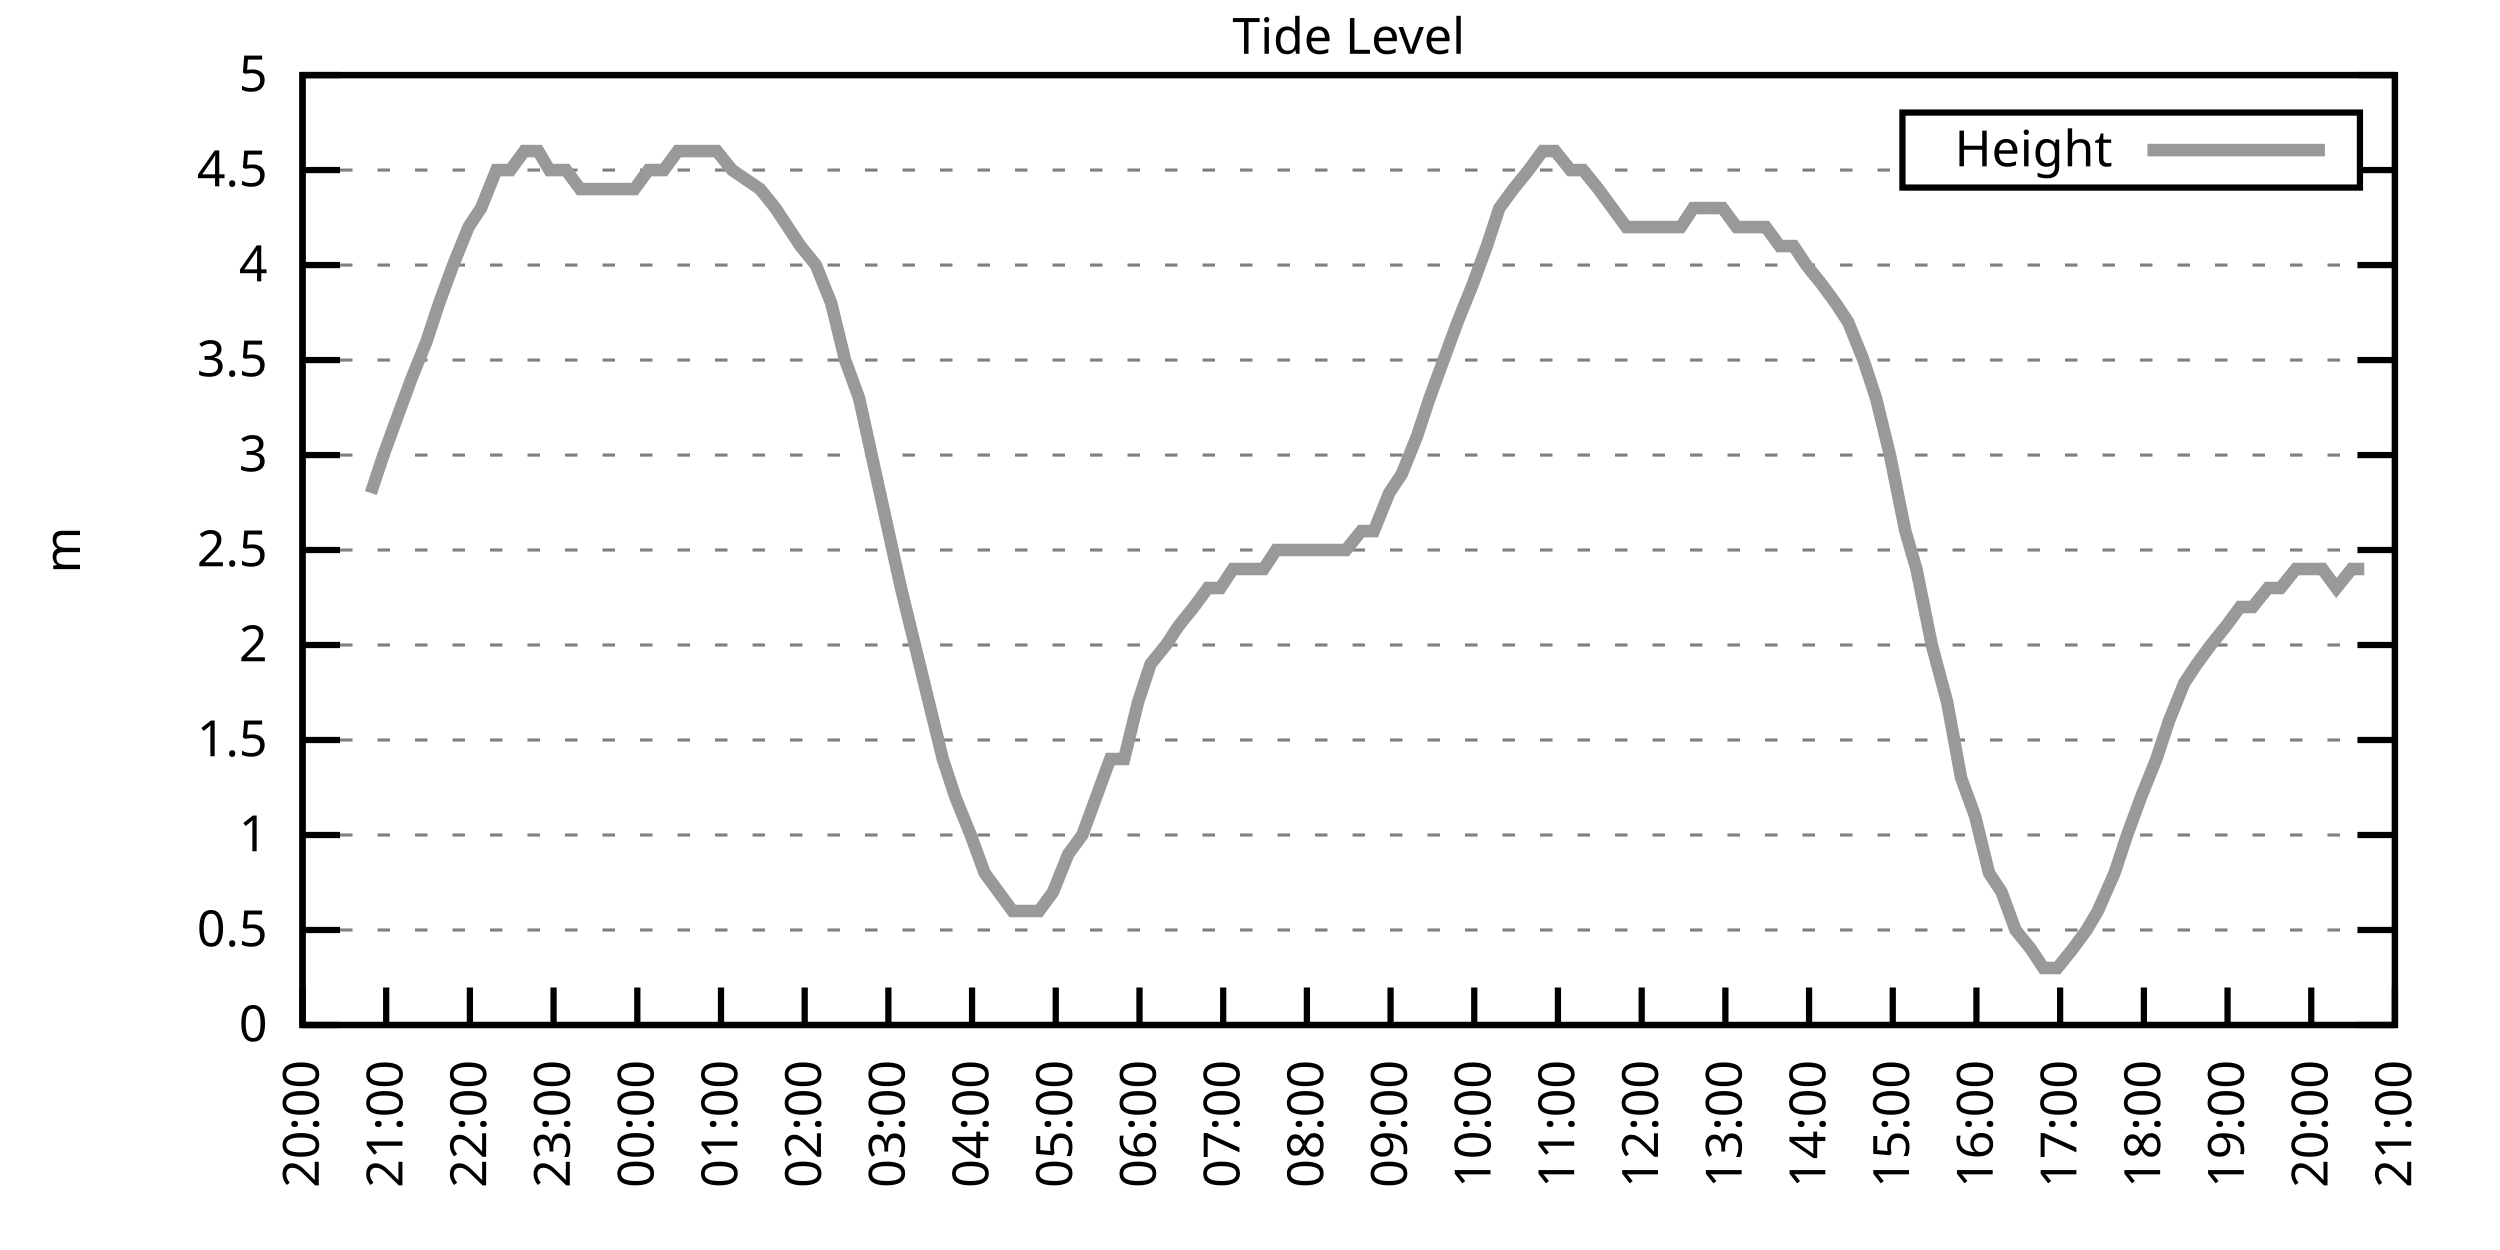
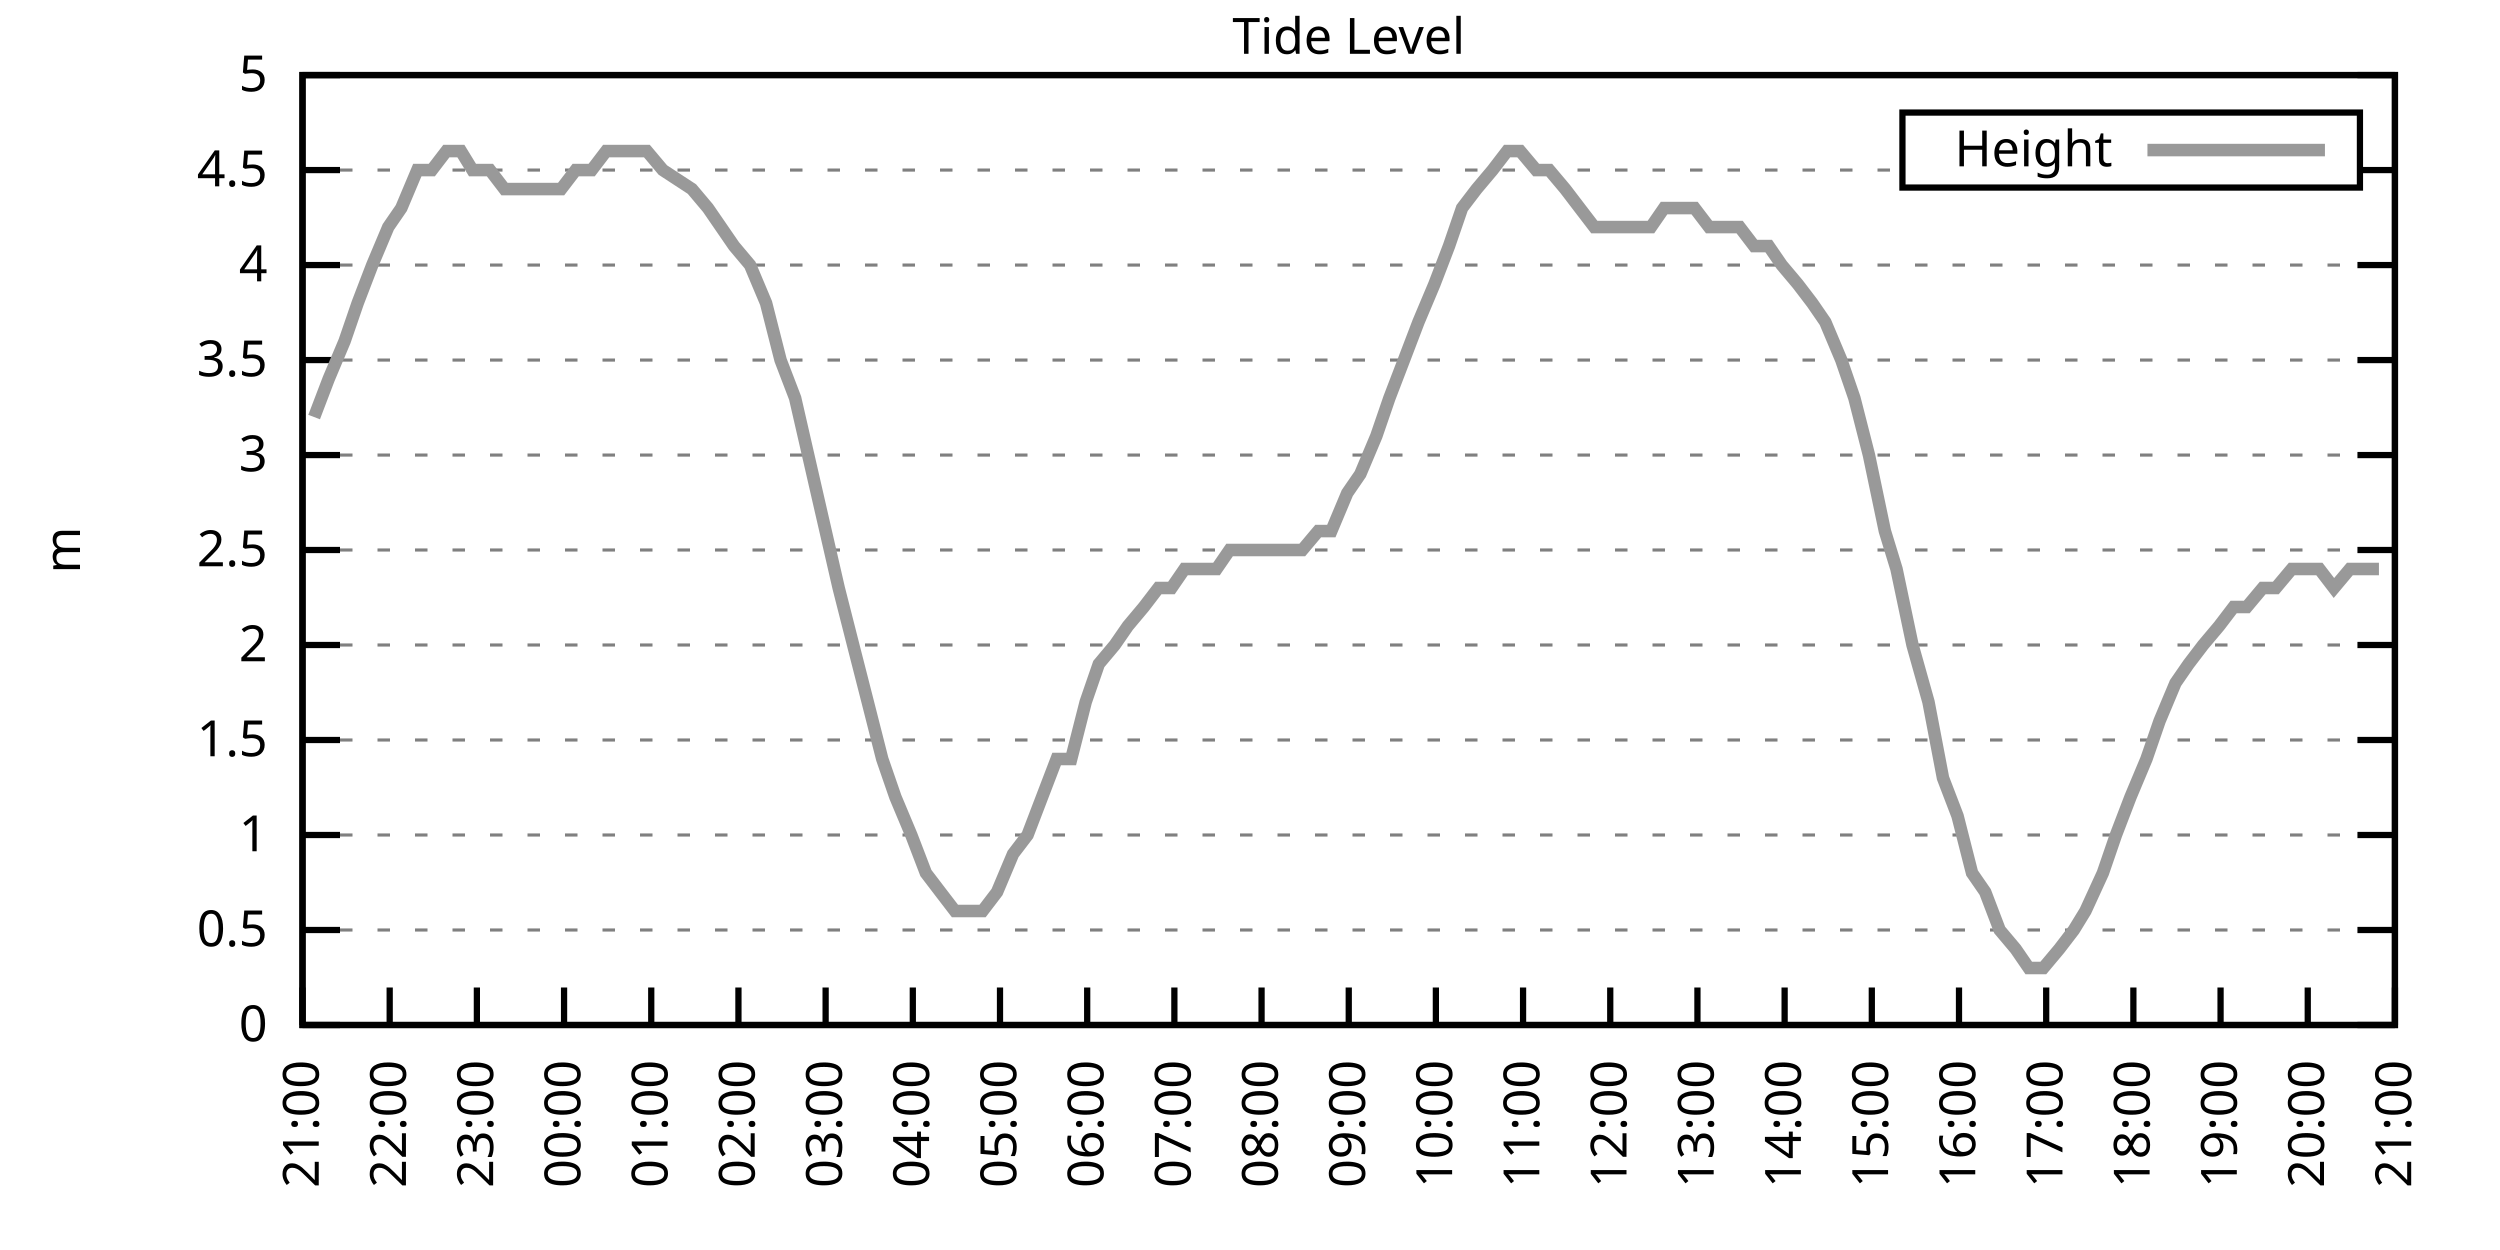
<svg xmlns="http://www.w3.org/2000/svg" xmlns:xlink="http://www.w3.org/1999/xlink" width="400" height="200" viewBox="0 0 400 200">
  <g id="gnuplot_canvas">
    <rect x="0" y="0" width="400" height="200" fill="none" />
    <defs>
      <circle id="gpDot" r="0.5" stroke-width="0.5" stroke="currentColor" />
      <path id="gpPt0" stroke-width="0.333" stroke="currentColor" d="M-1,0 h2 M0,-1 v2" />
      <path id="gpPt1" stroke-width="0.333" stroke="currentColor" d="M-1,-1 L1,1 M1,-1 L-1,1" />
      <path id="gpPt2" stroke-width="0.333" stroke="currentColor" d="M-1,0 L1,0 M0,-1 L0,1 M-1,-1 L1,1 M-1,1 L1,-1" />
      <rect id="gpPt3" stroke-width="0.333" stroke="currentColor" x="-1" y="-1" width="2" height="2" />
      <rect id="gpPt4" stroke-width="0.333" stroke="currentColor" fill="currentColor" x="-1" y="-1" width="2" height="2" />
      <circle id="gpPt5" stroke-width="0.333" stroke="currentColor" cx="0" cy="0" r="1" />
      <use xlink:href="#gpPt5" id="gpPt6" fill="currentColor" stroke="none" />
      <path id="gpPt7" stroke-width="0.333" stroke="currentColor" d="M0,-1.33 L-1.33,0.67 L1.33,0.67 z" />
      <use xlink:href="#gpPt7" id="gpPt8" fill="currentColor" stroke="none" />
      <use xlink:href="#gpPt7" id="gpPt9" stroke="currentColor" transform="rotate(180)" />
      <use xlink:href="#gpPt9" id="gpPt10" fill="currentColor" stroke="none" />
      <use xlink:href="#gpPt3" id="gpPt11" stroke="currentColor" transform="rotate(45)" />
      <use xlink:href="#gpPt11" id="gpPt12" fill="currentColor" stroke="none" />
      <path id="gpPt13" stroke-width="0.333" stroke="currentColor" d="M0,1.330 L1.265,0.411 L0.782,-1.067 L-0.782,-1.076 L-1.265,0.411 z" />
      <use xlink:href="#gpPt13" id="gpPt14" fill="currentColor" stroke="none" />
      <filter id="textbox" filterUnits="objectBoundingBox" x="0" y="0" height="1" width="1">
        <feFlood flood-color="white" flood-opacity="1" result="bgnd" />
        <feComposite in="SourceGraphic" in2="bgnd" operator="atop" />
      </filter>
      <filter id="greybox" filterUnits="objectBoundingBox" x="0" y="0" height="1" width="1">
        <feFlood flood-color="lightgrey" flood-opacity="1" result="grey" />
        <feComposite in="SourceGraphic" in2="grey" operator="atop" />
      </filter>
    </defs>
    <g fill="none" color="white" stroke="currentColor" stroke-width="1.00" stroke-linecap="butt" stroke-linejoin="miter">
</g>
    <g fill="none" color="black" stroke="currentColor" stroke-width="1.00" stroke-linecap="butt" stroke-linejoin="miter">
      <g stroke="none" shape-rendering="crispEdges">
        <polygon fill="rgb(255, 255, 255)" points="48.40,164.00 383.18,164.00 383.18,12.02 48.40,12.02 " />
      </g>
    </g>
    <g fill="none" color="black" stroke="currentColor" stroke-width="1.00" stroke-linecap="butt" stroke-linejoin="miter">
</g>
    <g fill="none" color="black" stroke="black" stroke-width="0.50" stroke-linecap="butt" stroke-linejoin="miter">
</g>
    <g fill="none" color="gray" stroke="currentColor" stroke-width="0.50" stroke-linecap="butt" stroke-linejoin="miter">
      <path stroke="gray" stroke-dasharray="2,4" class="gridline" d="M48.40,164.00 L383.19,164.00  " />
    </g>
    <g fill="none" color="gray" stroke="gray" stroke-width="1.00" stroke-linecap="butt" stroke-linejoin="miter">
</g>
    <g fill="none" color="black" stroke="currentColor" stroke-width="1.00" stroke-linecap="butt" stroke-linejoin="miter">
      <path stroke="black" d="M48.40,164.00 L54.40,164.00 M383.19,164.00 L377.19,164.00  " />
      <g transform="translate(42.80,166.60)" stroke="none" fill="black" font-family="Sans" font-size="8.00" text-anchor="end">
        <text>
          <tspan font-family="Sans"> 0</tspan>
        </text>
      </g>
    </g>
    <g fill="none" color="black" stroke="currentColor" stroke-width="1.00" stroke-linecap="butt" stroke-linejoin="miter">
</g>
    <g fill="none" color="black" stroke="black" stroke-width="0.50" stroke-linecap="butt" stroke-linejoin="miter">
</g>
    <g fill="none" color="gray" stroke="currentColor" stroke-width="0.50" stroke-linecap="butt" stroke-linejoin="miter">
      <path stroke="gray" stroke-dasharray="2,4" class="gridline" d="M48.40,148.80 L383.19,148.80  " />
    </g>
    <g fill="none" color="gray" stroke="gray" stroke-width="1.00" stroke-linecap="butt" stroke-linejoin="miter">
</g>
    <g fill="none" color="black" stroke="currentColor" stroke-width="1.00" stroke-linecap="butt" stroke-linejoin="miter">
      <path stroke="black" d="M48.40,148.80 L54.40,148.80 M383.19,148.80 L377.19,148.80  " />
      <g transform="translate(42.80,151.40)" stroke="none" fill="black" font-family="Sans" font-size="8.00" text-anchor="end">
        <text>
          <tspan font-family="Sans"> 0.5</tspan>
        </text>
      </g>
    </g>
    <g fill="none" color="black" stroke="currentColor" stroke-width="1.00" stroke-linecap="butt" stroke-linejoin="miter">
</g>
    <g fill="none" color="black" stroke="black" stroke-width="0.50" stroke-linecap="butt" stroke-linejoin="miter">
</g>
    <g fill="none" color="gray" stroke="currentColor" stroke-width="0.50" stroke-linecap="butt" stroke-linejoin="miter">
      <path stroke="gray" stroke-dasharray="2,4" class="gridline" d="M48.40,133.60 L383.19,133.60  " />
    </g>
    <g fill="none" color="gray" stroke="gray" stroke-width="1.00" stroke-linecap="butt" stroke-linejoin="miter">
</g>
    <g fill="none" color="black" stroke="currentColor" stroke-width="1.00" stroke-linecap="butt" stroke-linejoin="miter">
      <path stroke="black" d="M48.40,133.60 L54.40,133.60 M383.19,133.60 L377.19,133.60  " />
      <g transform="translate(42.80,136.20)" stroke="none" fill="black" font-family="Sans" font-size="8.00" text-anchor="end">
        <text>
          <tspan font-family="Sans"> 1</tspan>
        </text>
      </g>
    </g>
    <g fill="none" color="black" stroke="currentColor" stroke-width="1.00" stroke-linecap="butt" stroke-linejoin="miter">
</g>
    <g fill="none" color="black" stroke="black" stroke-width="0.50" stroke-linecap="butt" stroke-linejoin="miter">
</g>
    <g fill="none" color="gray" stroke="currentColor" stroke-width="0.50" stroke-linecap="butt" stroke-linejoin="miter">
      <path stroke="gray" stroke-dasharray="2,4" class="gridline" d="M48.40,118.40 L383.19,118.40  " />
    </g>
    <g fill="none" color="gray" stroke="gray" stroke-width="1.00" stroke-linecap="butt" stroke-linejoin="miter">
</g>
    <g fill="none" color="black" stroke="currentColor" stroke-width="1.00" stroke-linecap="butt" stroke-linejoin="miter">
      <path stroke="black" d="M48.40,118.40 L54.40,118.40 M383.19,118.40 L377.19,118.40  " />
      <g transform="translate(42.80,121.00)" stroke="none" fill="black" font-family="Sans" font-size="8.00" text-anchor="end">
        <text>
          <tspan font-family="Sans"> 1.5</tspan>
        </text>
      </g>
    </g>
    <g fill="none" color="black" stroke="currentColor" stroke-width="1.00" stroke-linecap="butt" stroke-linejoin="miter">
</g>
    <g fill="none" color="black" stroke="black" stroke-width="0.50" stroke-linecap="butt" stroke-linejoin="miter">
</g>
    <g fill="none" color="gray" stroke="currentColor" stroke-width="0.50" stroke-linecap="butt" stroke-linejoin="miter">
      <path stroke="gray" stroke-dasharray="2,4" class="gridline" d="M48.40,103.20 L383.19,103.20  " />
    </g>
    <g fill="none" color="gray" stroke="gray" stroke-width="1.00" stroke-linecap="butt" stroke-linejoin="miter">
</g>
    <g fill="none" color="black" stroke="currentColor" stroke-width="1.00" stroke-linecap="butt" stroke-linejoin="miter">
      <path stroke="black" d="M48.40,103.20 L54.40,103.20 M383.19,103.20 L377.19,103.20  " />
      <g transform="translate(42.80,105.80)" stroke="none" fill="black" font-family="Sans" font-size="8.00" text-anchor="end">
        <text>
          <tspan font-family="Sans"> 2</tspan>
        </text>
      </g>
    </g>
    <g fill="none" color="black" stroke="currentColor" stroke-width="1.00" stroke-linecap="butt" stroke-linejoin="miter">
</g>
    <g fill="none" color="black" stroke="black" stroke-width="0.50" stroke-linecap="butt" stroke-linejoin="miter">
</g>
    <g fill="none" color="gray" stroke="currentColor" stroke-width="0.50" stroke-linecap="butt" stroke-linejoin="miter">
      <path stroke="gray" stroke-dasharray="2,4" class="gridline" d="M48.40,88.00 L383.19,88.00  " />
    </g>
    <g fill="none" color="gray" stroke="gray" stroke-width="1.00" stroke-linecap="butt" stroke-linejoin="miter">
</g>
    <g fill="none" color="black" stroke="currentColor" stroke-width="1.00" stroke-linecap="butt" stroke-linejoin="miter">
      <path stroke="black" d="M48.40,88.00 L54.40,88.00 M383.19,88.00 L377.19,88.00  " />
      <g transform="translate(42.80,90.60)" stroke="none" fill="black" font-family="Sans" font-size="8.00" text-anchor="end">
        <text>
          <tspan font-family="Sans"> 2.5</tspan>
        </text>
      </g>
    </g>
    <g fill="none" color="black" stroke="currentColor" stroke-width="1.00" stroke-linecap="butt" stroke-linejoin="miter">
</g>
    <g fill="none" color="black" stroke="black" stroke-width="0.50" stroke-linecap="butt" stroke-linejoin="miter">
</g>
    <g fill="none" color="gray" stroke="currentColor" stroke-width="0.50" stroke-linecap="butt" stroke-linejoin="miter">
      <path stroke="gray" stroke-dasharray="2,4" class="gridline" d="M48.40,72.81 L383.19,72.81  " />
    </g>
    <g fill="none" color="gray" stroke="gray" stroke-width="1.00" stroke-linecap="butt" stroke-linejoin="miter">
</g>
    <g fill="none" color="black" stroke="currentColor" stroke-width="1.00" stroke-linecap="butt" stroke-linejoin="miter">
      <path stroke="black" d="M48.40,72.81 L54.40,72.81 M383.19,72.81 L377.19,72.81  " />
      <g transform="translate(42.80,75.41)" stroke="none" fill="black" font-family="Sans" font-size="8.00" text-anchor="end">
        <text>
          <tspan font-family="Sans"> 3</tspan>
        </text>
      </g>
    </g>
    <g fill="none" color="black" stroke="currentColor" stroke-width="1.00" stroke-linecap="butt" stroke-linejoin="miter">
</g>
    <g fill="none" color="black" stroke="black" stroke-width="0.50" stroke-linecap="butt" stroke-linejoin="miter">
</g>
    <g fill="none" color="gray" stroke="currentColor" stroke-width="0.50" stroke-linecap="butt" stroke-linejoin="miter">
      <path stroke="gray" stroke-dasharray="2,4" class="gridline" d="M48.40,57.61 L383.19,57.61  " />
    </g>
    <g fill="none" color="gray" stroke="gray" stroke-width="1.00" stroke-linecap="butt" stroke-linejoin="miter">
</g>
    <g fill="none" color="black" stroke="currentColor" stroke-width="1.00" stroke-linecap="butt" stroke-linejoin="miter">
      <path stroke="black" d="M48.40,57.61 L54.40,57.61 M383.19,57.61 L377.19,57.61  " />
      <g transform="translate(42.80,60.21)" stroke="none" fill="black" font-family="Sans" font-size="8.00" text-anchor="end">
        <text>
          <tspan font-family="Sans"> 3.5</tspan>
        </text>
      </g>
    </g>
    <g fill="none" color="black" stroke="currentColor" stroke-width="1.00" stroke-linecap="butt" stroke-linejoin="miter">
</g>
    <g fill="none" color="black" stroke="black" stroke-width="0.50" stroke-linecap="butt" stroke-linejoin="miter">
</g>
    <g fill="none" color="gray" stroke="currentColor" stroke-width="0.50" stroke-linecap="butt" stroke-linejoin="miter">
      <path stroke="gray" stroke-dasharray="2,4" class="gridline" d="M48.40,42.41 L383.19,42.41  " />
    </g>
    <g fill="none" color="gray" stroke="gray" stroke-width="1.00" stroke-linecap="butt" stroke-linejoin="miter">
</g>
    <g fill="none" color="black" stroke="currentColor" stroke-width="1.00" stroke-linecap="butt" stroke-linejoin="miter">
      <path stroke="black" d="M48.40,42.41 L54.40,42.41 M383.19,42.41 L377.19,42.41  " />
      <g transform="translate(42.80,45.01)" stroke="none" fill="black" font-family="Sans" font-size="8.00" text-anchor="end">
        <text>
          <tspan font-family="Sans"> 4</tspan>
        </text>
      </g>
    </g>
    <g fill="none" color="black" stroke="currentColor" stroke-width="1.00" stroke-linecap="butt" stroke-linejoin="miter">
</g>
    <g fill="none" color="black" stroke="black" stroke-width="0.50" stroke-linecap="butt" stroke-linejoin="miter">
</g>
    <g fill="none" color="gray" stroke="currentColor" stroke-width="0.50" stroke-linecap="butt" stroke-linejoin="miter">
      <path stroke="gray" stroke-dasharray="2,4" class="gridline" d="M48.40,27.21 L304.39,27.21 M377.59,27.21 L383.19,27.21  " />
    </g>
    <g fill="none" color="gray" stroke="gray" stroke-width="1.00" stroke-linecap="butt" stroke-linejoin="miter">
</g>
    <g fill="none" color="black" stroke="currentColor" stroke-width="1.00" stroke-linecap="butt" stroke-linejoin="miter">
      <path stroke="black" d="M48.40,27.21 L54.40,27.21 M383.19,27.21 L377.19,27.21  " />
      <g transform="translate(42.80,29.81)" stroke="none" fill="black" font-family="Sans" font-size="8.00" text-anchor="end">
        <text>
          <tspan font-family="Sans"> 4.5</tspan>
        </text>
      </g>
    </g>
    <g fill="none" color="black" stroke="currentColor" stroke-width="1.00" stroke-linecap="butt" stroke-linejoin="miter">
</g>
    <g fill="none" color="black" stroke="black" stroke-width="0.50" stroke-linecap="butt" stroke-linejoin="miter">
</g>
    <g fill="none" color="gray" stroke="currentColor" stroke-width="0.50" stroke-linecap="butt" stroke-linejoin="miter">
      <path stroke="gray" stroke-dasharray="2,4" class="gridline" d="M48.40,12.01 L383.19,12.01  " />
    </g>
    <g fill="none" color="gray" stroke="gray" stroke-width="1.00" stroke-linecap="butt" stroke-linejoin="miter">
</g>
    <g fill="none" color="black" stroke="currentColor" stroke-width="1.00" stroke-linecap="butt" stroke-linejoin="miter">
      <path stroke="black" d="M48.40,12.01 L54.40,12.01 M383.19,12.01 L377.19,12.01  " />
      <g transform="translate(42.80,14.61)" stroke="none" fill="black" font-family="Sans" font-size="8.00" text-anchor="end">
        <text>
          <tspan font-family="Sans"> 5</tspan>
        </text>
      </g>
    </g>
    <g fill="none" color="black" stroke="currentColor" stroke-width="1.00" stroke-linecap="butt" stroke-linejoin="miter">
      <path stroke="black" d="M48.40,164.00 L48.40,158.00  " />
      <g transform="translate(51.00,169.60) rotate(270.00)" stroke="none" fill="black" font-family="Sans" font-size="8.00" text-anchor="end">
        <text>
-           <tspan font-family="Sans">20:00</tspan>
-         </text>
-       </g>
-     </g>
-     <g fill="none" color="black" stroke="currentColor" stroke-width="1.00" stroke-linecap="butt" stroke-linejoin="miter">
-       <path stroke="black" d="M61.79,164.00 L61.79,158.00  " />
-       <g transform="translate(64.39,169.60) rotate(270.00)" stroke="none" fill="black" font-family="Sans" font-size="8.00" text-anchor="end">
-         <text>
          <tspan font-family="Sans">21:00</tspan>
        </text>
      </g>
    </g>
    <g fill="none" color="black" stroke="currentColor" stroke-width="1.00" stroke-linecap="butt" stroke-linejoin="miter">
-       <path stroke="black" d="M75.18,164.00 L75.18,158.00  " />
-       <g transform="translate(77.78,169.60) rotate(270.00)" stroke="none" fill="black" font-family="Sans" font-size="8.00" text-anchor="end">
+       <path stroke="black" d="M62.35,164.00 L62.35,158.00  " />
+       <g transform="translate(64.95,169.60) rotate(270.00)" stroke="none" fill="black" font-family="Sans" font-size="8.00" text-anchor="end">
        <text>
          <tspan font-family="Sans">22:00</tspan>
        </text>
      </g>
    </g>
    <g fill="none" color="black" stroke="currentColor" stroke-width="1.00" stroke-linecap="butt" stroke-linejoin="miter">
-       <path stroke="black" d="M88.57,164.00 L88.57,158.00  " />
-       <g transform="translate(91.17,169.60) rotate(270.00)" stroke="none" fill="black" font-family="Sans" font-size="8.00" text-anchor="end">
+       <path stroke="black" d="M76.30,164.00 L76.30,158.00  " />
+       <g transform="translate(78.90,169.60) rotate(270.00)" stroke="none" fill="black" font-family="Sans" font-size="8.00" text-anchor="end">
        <text>
          <tspan font-family="Sans">23:00</tspan>
        </text>
      </g>
    </g>
    <g fill="none" color="black" stroke="currentColor" stroke-width="1.00" stroke-linecap="butt" stroke-linejoin="miter">
-       <path stroke="black" d="M101.97,164.00 L101.97,158.00  " />
-       <g transform="translate(104.57,169.60) rotate(270.00)" stroke="none" fill="black" font-family="Sans" font-size="8.00" text-anchor="end">
+       <path stroke="black" d="M90.25,164.00 L90.25,158.00  " />
+       <g transform="translate(92.85,169.60) rotate(270.00)" stroke="none" fill="black" font-family="Sans" font-size="8.00" text-anchor="end">
        <text>
          <tspan font-family="Sans">00:00</tspan>
        </text>
      </g>
    </g>
    <g fill="none" color="black" stroke="currentColor" stroke-width="1.00" stroke-linecap="butt" stroke-linejoin="miter">
-       <path stroke="black" d="M115.36,164.00 L115.36,158.00  " />
-       <g transform="translate(117.96,169.60) rotate(270.00)" stroke="none" fill="black" font-family="Sans" font-size="8.00" text-anchor="end">
+       <path stroke="black" d="M104.20,164.00 L104.20,158.00  " />
+       <g transform="translate(106.80,169.60) rotate(270.00)" stroke="none" fill="black" font-family="Sans" font-size="8.00" text-anchor="end">
        <text>
          <tspan font-family="Sans">01:00</tspan>
        </text>
      </g>
    </g>
    <g fill="none" color="black" stroke="currentColor" stroke-width="1.00" stroke-linecap="butt" stroke-linejoin="miter">
-       <path stroke="black" d="M128.75,164.00 L128.75,158.00  " />
-       <g transform="translate(131.35,169.60) rotate(270.00)" stroke="none" fill="black" font-family="Sans" font-size="8.00" text-anchor="end">
+       <path stroke="black" d="M118.15,164.00 L118.15,158.00  " />
+       <g transform="translate(120.75,169.60) rotate(270.00)" stroke="none" fill="black" font-family="Sans" font-size="8.00" text-anchor="end">
        <text>
          <tspan font-family="Sans">02:00</tspan>
        </text>
      </g>
    </g>
    <g fill="none" color="black" stroke="currentColor" stroke-width="1.00" stroke-linecap="butt" stroke-linejoin="miter">
-       <path stroke="black" d="M142.14,164.00 L142.14,158.00  " />
-       <g transform="translate(144.74,169.60) rotate(270.00)" stroke="none" fill="black" font-family="Sans" font-size="8.00" text-anchor="end">
+       <path stroke="black" d="M132.10,164.00 L132.10,158.00  " />
+       <g transform="translate(134.70,169.60) rotate(270.00)" stroke="none" fill="black" font-family="Sans" font-size="8.00" text-anchor="end">
        <text>
          <tspan font-family="Sans">03:00</tspan>
        </text>
      </g>
    </g>
    <g fill="none" color="black" stroke="currentColor" stroke-width="1.00" stroke-linecap="butt" stroke-linejoin="miter">
-       <path stroke="black" d="M155.53,164.00 L155.53,158.00  " />
-       <g transform="translate(158.13,169.60) rotate(270.00)" stroke="none" fill="black" font-family="Sans" font-size="8.00" text-anchor="end">
+       <path stroke="black" d="M146.05,164.00 L146.05,158.00  " />
+       <g transform="translate(148.65,169.60) rotate(270.00)" stroke="none" fill="black" font-family="Sans" font-size="8.00" text-anchor="end">
        <text>
          <tspan font-family="Sans">04:00</tspan>
        </text>
      </g>
    </g>
    <g fill="none" color="black" stroke="currentColor" stroke-width="1.00" stroke-linecap="butt" stroke-linejoin="miter">
-       <path stroke="black" d="M168.92,164.00 L168.92,158.00  " />
-       <g transform="translate(171.52,169.60) rotate(270.00)" stroke="none" fill="black" font-family="Sans" font-size="8.00" text-anchor="end">
+       <path stroke="black" d="M160.00,164.00 L160.00,158.00  " />
+       <g transform="translate(162.60,169.60) rotate(270.00)" stroke="none" fill="black" font-family="Sans" font-size="8.00" text-anchor="end">
        <text>
          <tspan font-family="Sans">05:00</tspan>
        </text>
      </g>
    </g>
    <g fill="none" color="black" stroke="currentColor" stroke-width="1.00" stroke-linecap="butt" stroke-linejoin="miter">
-       <path stroke="black" d="M182.32,164.00 L182.32,158.00  " />
-       <g transform="translate(184.92,169.60) rotate(270.00)" stroke="none" fill="black" font-family="Sans" font-size="8.00" text-anchor="end">
+       <path stroke="black" d="M173.95,164.00 L173.95,158.00  " />
+       <g transform="translate(176.55,169.60) rotate(270.00)" stroke="none" fill="black" font-family="Sans" font-size="8.00" text-anchor="end">
        <text>
          <tspan font-family="Sans">06:00</tspan>
        </text>
      </g>
    </g>
    <g fill="none" color="black" stroke="currentColor" stroke-width="1.00" stroke-linecap="butt" stroke-linejoin="miter">
-       <path stroke="black" d="M195.71,164.00 L195.71,158.00  " />
-       <g transform="translate(198.31,169.60) rotate(270.00)" stroke="none" fill="black" font-family="Sans" font-size="8.00" text-anchor="end">
+       <path stroke="black" d="M187.90,164.00 L187.90,158.00  " />
+       <g transform="translate(190.50,169.60) rotate(270.00)" stroke="none" fill="black" font-family="Sans" font-size="8.00" text-anchor="end">
        <text>
          <tspan font-family="Sans">07:00</tspan>
        </text>
      </g>
    </g>
    <g fill="none" color="black" stroke="currentColor" stroke-width="1.00" stroke-linecap="butt" stroke-linejoin="miter">
-       <path stroke="black" d="M209.10,164.00 L209.10,158.00  " />
-       <g transform="translate(211.70,169.60) rotate(270.00)" stroke="none" fill="black" font-family="Sans" font-size="8.00" text-anchor="end">
+       <path stroke="black" d="M201.85,164.00 L201.85,158.00  " />
+       <g transform="translate(204.45,169.60) rotate(270.00)" stroke="none" fill="black" font-family="Sans" font-size="8.00" text-anchor="end">
        <text>
          <tspan font-family="Sans">08:00</tspan>
        </text>
      </g>
    </g>
    <g fill="none" color="black" stroke="currentColor" stroke-width="1.00" stroke-linecap="butt" stroke-linejoin="miter">
-       <path stroke="black" d="M222.49,164.00 L222.49,158.00  " />
-       <g transform="translate(225.09,169.60) rotate(270.00)" stroke="none" fill="black" font-family="Sans" font-size="8.00" text-anchor="end">
+       <path stroke="black" d="M215.80,164.00 L215.80,158.00  " />
+       <g transform="translate(218.40,169.60) rotate(270.00)" stroke="none" fill="black" font-family="Sans" font-size="8.00" text-anchor="end">
        <text>
          <tspan font-family="Sans">09:00</tspan>
        </text>
      </g>
    </g>
    <g fill="none" color="black" stroke="currentColor" stroke-width="1.00" stroke-linecap="butt" stroke-linejoin="miter">
-       <path stroke="black" d="M235.88,164.00 L235.88,158.00  " />
-       <g transform="translate(238.48,169.60) rotate(270.00)" stroke="none" fill="black" font-family="Sans" font-size="8.00" text-anchor="end">
+       <path stroke="black" d="M229.74,164.00 L229.74,158.00  " />
+       <g transform="translate(232.34,169.60) rotate(270.00)" stroke="none" fill="black" font-family="Sans" font-size="8.00" text-anchor="end">
        <text>
          <tspan font-family="Sans">10:00</tspan>
        </text>
      </g>
    </g>
    <g fill="none" color="black" stroke="currentColor" stroke-width="1.00" stroke-linecap="butt" stroke-linejoin="miter">
-       <path stroke="black" d="M249.27,164.00 L249.27,158.00  " />
-       <g transform="translate(251.87,169.60) rotate(270.00)" stroke="none" fill="black" font-family="Sans" font-size="8.00" text-anchor="end">
+       <path stroke="black" d="M243.69,164.00 L243.69,158.00  " />
+       <g transform="translate(246.29,169.60) rotate(270.00)" stroke="none" fill="black" font-family="Sans" font-size="8.00" text-anchor="end">
        <text>
          <tspan font-family="Sans">11:00</tspan>
        </text>
      </g>
    </g>
    <g fill="none" color="black" stroke="currentColor" stroke-width="1.00" stroke-linecap="butt" stroke-linejoin="miter">
-       <path stroke="black" d="M262.67,164.00 L262.67,158.00  " />
-       <g transform="translate(265.27,169.60) rotate(270.00)" stroke="none" fill="black" font-family="Sans" font-size="8.00" text-anchor="end">
+       <path stroke="black" d="M257.64,164.00 L257.64,158.00  " />
+       <g transform="translate(260.24,169.60) rotate(270.00)" stroke="none" fill="black" font-family="Sans" font-size="8.00" text-anchor="end">
        <text>
          <tspan font-family="Sans">12:00</tspan>
        </text>
      </g>
    </g>
    <g fill="none" color="black" stroke="currentColor" stroke-width="1.00" stroke-linecap="butt" stroke-linejoin="miter">
-       <path stroke="black" d="M276.06,164.00 L276.06,158.00  " />
-       <g transform="translate(278.66,169.60) rotate(270.00)" stroke="none" fill="black" font-family="Sans" font-size="8.00" text-anchor="end">
+       <path stroke="black" d="M271.59,164.00 L271.59,158.00  " />
+       <g transform="translate(274.19,169.60) rotate(270.00)" stroke="none" fill="black" font-family="Sans" font-size="8.00" text-anchor="end">
        <text>
          <tspan font-family="Sans">13:00</tspan>
        </text>
      </g>
    </g>
    <g fill="none" color="black" stroke="currentColor" stroke-width="1.00" stroke-linecap="butt" stroke-linejoin="miter">
-       <path stroke="black" d="M289.45,164.00 L289.45,158.00  " />
-       <g transform="translate(292.05,169.60) rotate(270.00)" stroke="none" fill="black" font-family="Sans" font-size="8.00" text-anchor="end">
+       <path stroke="black" d="M285.54,164.00 L285.54,158.00  " />
+       <g transform="translate(288.14,169.60) rotate(270.00)" stroke="none" fill="black" font-family="Sans" font-size="8.00" text-anchor="end">
        <text>
          <tspan font-family="Sans">14:00</tspan>
        </text>
      </g>
    </g>
    <g fill="none" color="black" stroke="currentColor" stroke-width="1.00" stroke-linecap="butt" stroke-linejoin="miter">
-       <path stroke="black" d="M302.84,164.00 L302.84,158.00  " />
-       <g transform="translate(305.44,169.60) rotate(270.00)" stroke="none" fill="black" font-family="Sans" font-size="8.00" text-anchor="end">
+       <path stroke="black" d="M299.49,164.00 L299.49,158.00  " />
+       <g transform="translate(302.09,169.60) rotate(270.00)" stroke="none" fill="black" font-family="Sans" font-size="8.00" text-anchor="end">
        <text>
          <tspan font-family="Sans">15:00</tspan>
        </text>
      </g>
    </g>
    <g fill="none" color="black" stroke="currentColor" stroke-width="1.00" stroke-linecap="butt" stroke-linejoin="miter">
-       <path stroke="black" d="M316.23,164.00 L316.23,158.00  " />
-       <g transform="translate(318.83,169.60) rotate(270.00)" stroke="none" fill="black" font-family="Sans" font-size="8.00" text-anchor="end">
+       <path stroke="black" d="M313.44,164.00 L313.44,158.00  " />
+       <g transform="translate(316.04,169.60) rotate(270.00)" stroke="none" fill="black" font-family="Sans" font-size="8.00" text-anchor="end">
        <text>
          <tspan font-family="Sans">16:00</tspan>
        </text>
      </g>
    </g>
    <g fill="none" color="black" stroke="currentColor" stroke-width="1.00" stroke-linecap="butt" stroke-linejoin="miter">
-       <path stroke="black" d="M329.62,164.00 L329.62,158.00  " />
-       <g transform="translate(332.22,169.60) rotate(270.00)" stroke="none" fill="black" font-family="Sans" font-size="8.00" text-anchor="end">
+       <path stroke="black" d="M327.39,164.00 L327.39,158.00  " />
+       <g transform="translate(329.99,169.60) rotate(270.00)" stroke="none" fill="black" font-family="Sans" font-size="8.00" text-anchor="end">
        <text>
          <tspan font-family="Sans">17:00</tspan>
        </text>
      </g>
    </g>
    <g fill="none" color="black" stroke="currentColor" stroke-width="1.00" stroke-linecap="butt" stroke-linejoin="miter">
-       <path stroke="black" d="M343.02,164.00 L343.02,158.00  " />
-       <g transform="translate(345.62,169.60) rotate(270.00)" stroke="none" fill="black" font-family="Sans" font-size="8.00" text-anchor="end">
+       <path stroke="black" d="M341.34,164.00 L341.34,158.00  " />
+       <g transform="translate(343.94,169.60) rotate(270.00)" stroke="none" fill="black" font-family="Sans" font-size="8.00" text-anchor="end">
        <text>
          <tspan font-family="Sans">18:00</tspan>
        </text>
      </g>
    </g>
    <g fill="none" color="black" stroke="currentColor" stroke-width="1.00" stroke-linecap="butt" stroke-linejoin="miter">
-       <path stroke="black" d="M356.41,164.00 L356.41,158.00  " />
-       <g transform="translate(359.01,169.60) rotate(270.00)" stroke="none" fill="black" font-family="Sans" font-size="8.00" text-anchor="end">
+       <path stroke="black" d="M355.29,164.00 L355.29,158.00  " />
+       <g transform="translate(357.89,169.60) rotate(270.00)" stroke="none" fill="black" font-family="Sans" font-size="8.00" text-anchor="end">
        <text>
          <tspan font-family="Sans">19:00</tspan>
        </text>
      </g>
    </g>
    <g fill="none" color="black" stroke="currentColor" stroke-width="1.00" stroke-linecap="butt" stroke-linejoin="miter">
-       <path stroke="black" d="M369.80,164.00 L369.80,158.00  " />
-       <g transform="translate(372.40,169.60) rotate(270.00)" stroke="none" fill="black" font-family="Sans" font-size="8.00" text-anchor="end">
+       <path stroke="black" d="M369.24,164.00 L369.24,158.00  " />
+       <g transform="translate(371.84,169.60) rotate(270.00)" stroke="none" fill="black" font-family="Sans" font-size="8.00" text-anchor="end">
        <text>
          <tspan font-family="Sans">20:00</tspan>
        </text>
      </g>
    </g>
    <g fill="none" color="black" stroke="currentColor" stroke-width="1.00" stroke-linecap="butt" stroke-linejoin="miter">
      <path stroke="black" d="M383.19,164.00 L383.19,158.00  " />
      <g transform="translate(385.79,169.60) rotate(270.00)" stroke="none" fill="black" font-family="Sans" font-size="8.00" text-anchor="end">
        <text>
          <tspan font-family="Sans">21:00</tspan>
        </text>
      </g>
    </g>
    <g fill="none" color="black" stroke="currentColor" stroke-width="1.00" stroke-linecap="butt" stroke-linejoin="miter">
</g>
    <g fill="none" color="black" stroke="currentColor" stroke-width="1.00" stroke-linecap="butt" stroke-linejoin="miter">
      <path stroke="black" d="M48.40,12.01 L48.40,164.00 L383.19,164.00 L383.19,12.01 L48.40,12.01 Z  " />
    </g>
    <g fill="none" color="black" stroke="currentColor" stroke-width="1.00" stroke-linecap="butt" stroke-linejoin="miter">
</g>
    <g fill="none" color="black" stroke="currentColor" stroke-width="1.00" stroke-linecap="butt" stroke-linejoin="miter">
      <path stroke="black" d="M304.39,30.01 L304.39,18.01 L377.59,18.01 L377.59,30.01 L304.39,30.01 Z  " />
    </g>
    <g id="Tide_level_plot_1">
      <g fill="none" color="white" stroke="black" stroke-width="2.00" stroke-linecap="butt" stroke-linejoin="miter">
</g>
      <g fill="none" color="black" stroke="currentColor" stroke-width="2.00" stroke-linecap="butt" stroke-linejoin="miter">
        <g transform="translate(337.99,26.61)" stroke="none" fill="black" font-family="Sans" font-size="8.00" text-anchor="end">
          <text>
            <tspan font-family="Sans">Height</tspan>
          </text>
        </g>
      </g>
      <g fill="none" color="black" stroke="currentColor" stroke-width="2.00" stroke-linecap="butt" stroke-linejoin="miter">
-         <path stroke="rgb(153, 153, 153)" d="M343.59,24.01 L371.99,24.01 M59.34,78.89 L61.35,72.81 L63.58,66.73 L65.81,60.65 L68.26,54.57 L70.27,48.49   L72.50,42.41 L74.96,36.33 L76.97,33.29 L79.42,27.21 L81.66,27.21 L83.89,24.17 L86.12,24.17 L87.91,27.21   L90.58,27.21 L92.82,30.25 L95.05,30.25 L97.06,30.25 L99.51,30.25 L101.52,30.25 L103.75,27.21 L106.21,27.21   L108.44,24.17 L110.67,24.17 L112.90,24.17 L114.69,24.17 L117.14,27.21 L121.61,30.25 L124.06,33.29 L126.07,36.33   L128.08,39.37 L130.54,42.41 L132.99,48.49 L135.22,57.61 L137.45,63.69 L139.46,72.81 L141.47,81.93 L144.15,94.08   L146.38,103.20 L148.61,112.32 L150.85,121.44 L152.85,127.52 L155.31,133.60 L157.54,139.68 L159.77,142.72 L162.01,145.76   L164.24,145.76 L166.25,145.76 L168.48,142.72 L170.93,136.64 L173.17,133.60 L177.63,121.44 L179.86,121.44 L182.09,112.32   L184.10,106.24 L186.56,103.20 L188.57,100.16 L191.02,97.12 L193.25,94.08 L195.26,94.08 L197.27,91.04 L199.95,91.04   L202.18,91.04 L204.19,88.00 L206.64,88.00 L208.88,88.00 L211.11,88.00 L213.34,88.00 L215.35,88.00 L217.80,84.97   L219.81,84.97 L222.27,78.89 L224.28,75.85 L226.73,69.77 L228.74,63.69 L230.97,57.61 L233.20,51.53 L235.66,45.45   L237.89,39.37 L239.90,33.29 L242.13,30.25 L244.59,27.21 L246.82,24.17 L248.83,24.17 L251.28,27.21 L253.29,27.21   L255.75,30.25 L257.98,33.29 L260.21,36.33 L262.44,36.33 L264.67,36.33 L266.91,36.33 L268.92,36.33 L270.92,33.29   L273.38,33.29 L275.61,33.29 L277.84,36.33 L280.07,36.33 L282.53,36.33 L284.76,39.37 L286.99,39.37 L289.00,42.41   L291.46,45.45 L293.69,48.49 L295.70,51.53 L298.15,57.61 L300.16,63.69 L302.39,72.81 L304.85,84.97 L306.63,91.04   L309.09,103.20 L311.54,112.32 L313.78,124.48 L316.01,130.56 L318.24,139.68 L320.25,142.72 L322.48,148.80 L324.94,151.84   L326.95,154.88 L329.18,154.88 L331.63,151.84 L333.86,148.80 L335.65,145.76 L338.33,139.68 L340.34,133.60 L342.57,127.52   L345.02,121.44 L347.03,115.36 L349.49,109.28 L351.50,106.24 L353.73,103.20 L356.18,100.16 L358.42,97.12 L360.42,97.12   L362.88,94.08 L364.89,94.08 L367.34,91.04 L369.35,91.04 L371.58,91.04 L373.82,94.08 L376.27,91.04 L378.28,91.04    " />
+         <path stroke="rgb(153, 153, 153)" d="M343.59,24.01 L371.99,24.01 M50.26,66.73 L52.58,60.65 L55.14,54.57 L57.23,48.49 L59.56,42.41 L62.12,36.33   L64.21,33.29 L66.77,27.21 L69.09,27.21 L71.42,24.17 L73.74,24.17 L75.60,27.21 L78.39,27.21 L80.72,30.25   L83.04,30.25 L85.13,30.25 L87.69,30.25 L89.78,30.25 L92.11,27.21 L94.67,27.21 L96.99,24.17 L99.32,24.17   L101.64,24.17 L103.50,24.17 L106.06,27.21 L110.71,30.25 L113.27,33.29 L115.36,36.33 L117.45,39.37 L120.01,42.41   L122.57,48.49 L124.89,57.61 L127.22,63.69 L129.31,72.81 L131.40,81.93 L134.19,94.08 L136.51,103.20 L138.84,112.32   L141.16,121.44 L143.26,127.52 L145.81,133.60 L148.14,139.68 L150.46,142.72 L152.79,145.76 L155.11,145.76 L157.21,145.76   L159.53,142.72 L162.09,136.64 L164.41,133.60 L169.06,121.44 L171.39,121.44 L173.71,112.32 L175.81,106.24 L178.36,103.20   L180.46,100.16 L183.01,97.12 L185.34,94.08 L187.43,94.08 L189.52,91.04 L192.31,91.04 L194.64,91.04 L196.73,88.00   L199.29,88.00 L201.61,88.00 L203.94,88.00 L206.26,88.00 L208.36,88.00 L210.91,84.97 L213.01,84.97 L215.56,78.89   L217.65,75.85 L220.21,69.77 L222.30,63.69 L224.63,57.61 L226.95,51.53 L229.51,45.45 L231.84,39.37 L233.93,33.29   L236.25,30.25 L238.81,27.21 L241.14,24.17 L243.23,24.17 L245.79,27.21 L247.88,27.21 L250.44,30.25 L252.76,33.29   L255.09,36.33 L257.41,36.33 L259.74,36.33 L262.06,36.33 L264.15,36.33 L266.25,33.29 L268.80,33.29 L271.13,33.29   L273.45,36.33 L275.78,36.33 L278.34,36.33 L280.66,39.37 L282.99,39.37 L285.08,42.41 L287.64,45.45 L289.96,48.49   L292.05,51.53 L294.61,57.61 L296.70,63.69 L299.03,72.81 L301.58,84.97 L303.44,91.04 L306.00,103.20 L308.56,112.32   L310.88,124.48 L313.21,130.56 L315.53,139.68 L317.63,142.72 L319.95,148.80 L322.51,151.84 L324.60,154.88 L326.93,154.88   L329.48,151.84 L331.81,148.80 L333.67,145.76 L336.46,139.68 L338.55,133.60 L340.88,127.52 L343.43,121.44 L345.53,115.36   L348.08,109.28 L350.18,106.24 L352.50,103.20 L355.06,100.16 L357.38,97.12 L359.48,97.12 L362.03,94.08 L364.13,94.08   L366.68,91.04 L368.78,91.04 L371.10,91.04 L373.43,94.08 L375.98,91.04 L378.08,91.04 L380.63,91.04  " />
      </g>
    </g>
    <g fill="none" color="black" stroke="currentColor" stroke-width="2.00" stroke-linecap="butt" stroke-linejoin="miter">
</g>
    <g fill="none" color="black" stroke="black" stroke-width="1.00" stroke-linecap="butt" stroke-linejoin="miter">
</g>
    <g fill="none" color="black" stroke="currentColor" stroke-width="1.00" stroke-linecap="butt" stroke-linejoin="miter">
      <path stroke="black" d="M48.40,12.01 L48.40,164.00 L383.19,164.00 L383.19,12.01 L48.40,12.01 Z  " />
      <g transform="translate(12.80,88.01) rotate(270.00)" stroke="none" fill="black" font-family="Sans" font-size="8.00" text-anchor="middle">
        <text>
          <tspan font-family="Sans">m</tspan>
        </text>
      </g>
    </g>
    <g fill="none" color="black" stroke="currentColor" stroke-width="1.00" stroke-linecap="butt" stroke-linejoin="miter">
</g>
    <g fill="none" color="black" stroke="currentColor" stroke-width="1.00" stroke-linecap="butt" stroke-linejoin="miter">
      <g transform="translate(215.79,8.61)" stroke="none" fill="black" font-family="Sans" font-size="8.00" text-anchor="middle">
        <text>
          <tspan font-family="Sans">Tide Level</tspan>
        </text>
      </g>
    </g>
    <g fill="none" color="black" stroke="currentColor" stroke-width="1.00" stroke-linecap="butt" stroke-linejoin="miter">
</g>
  </g>
</svg>
